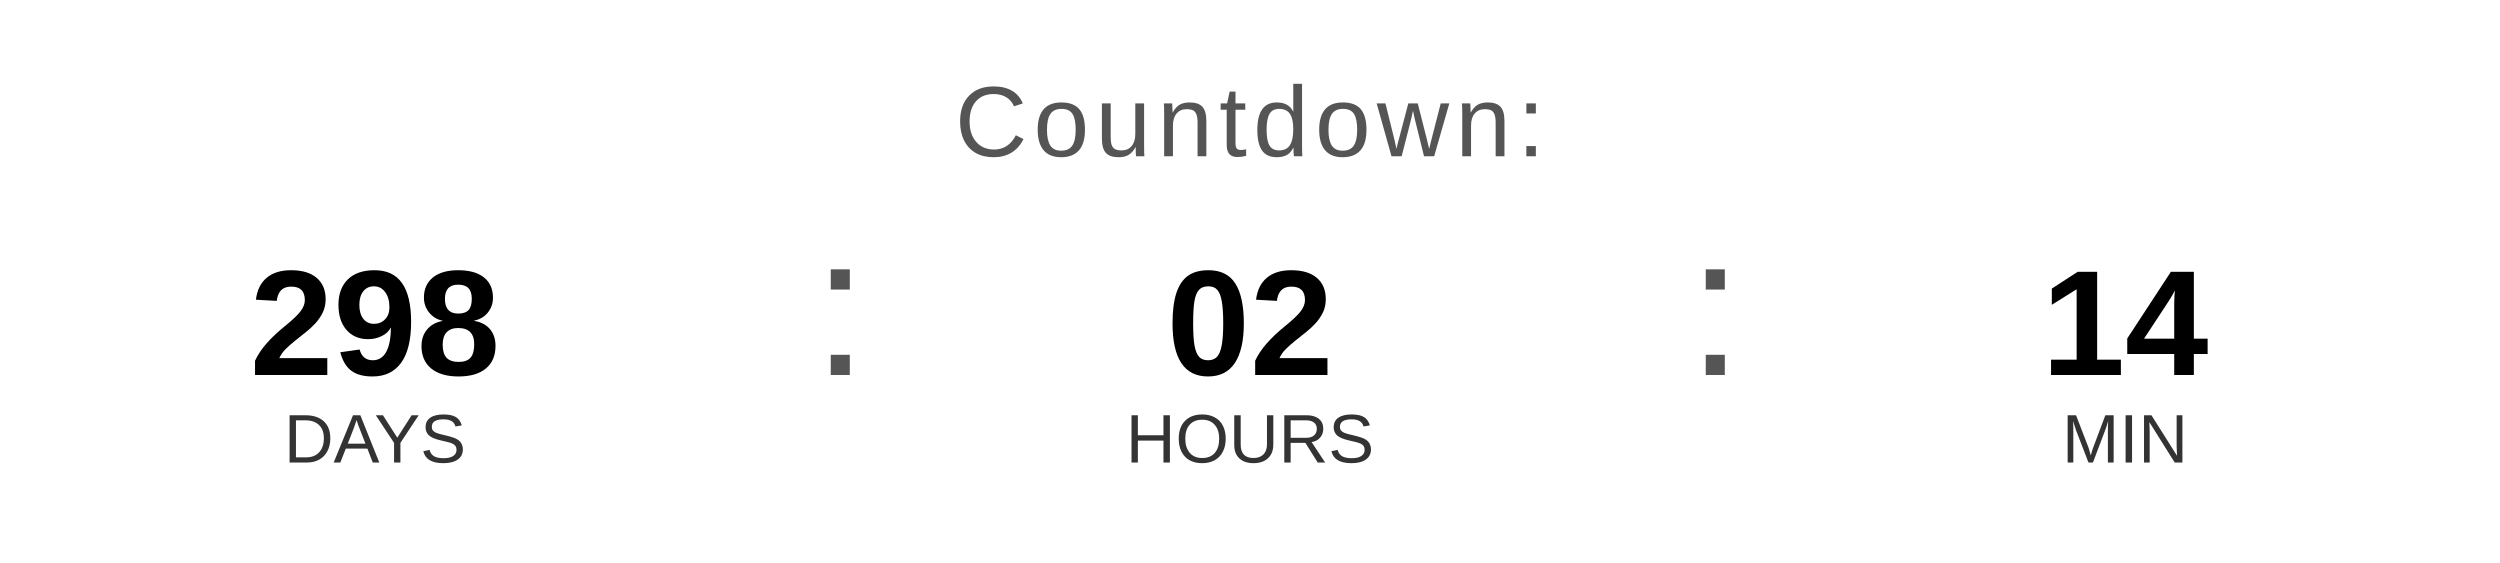
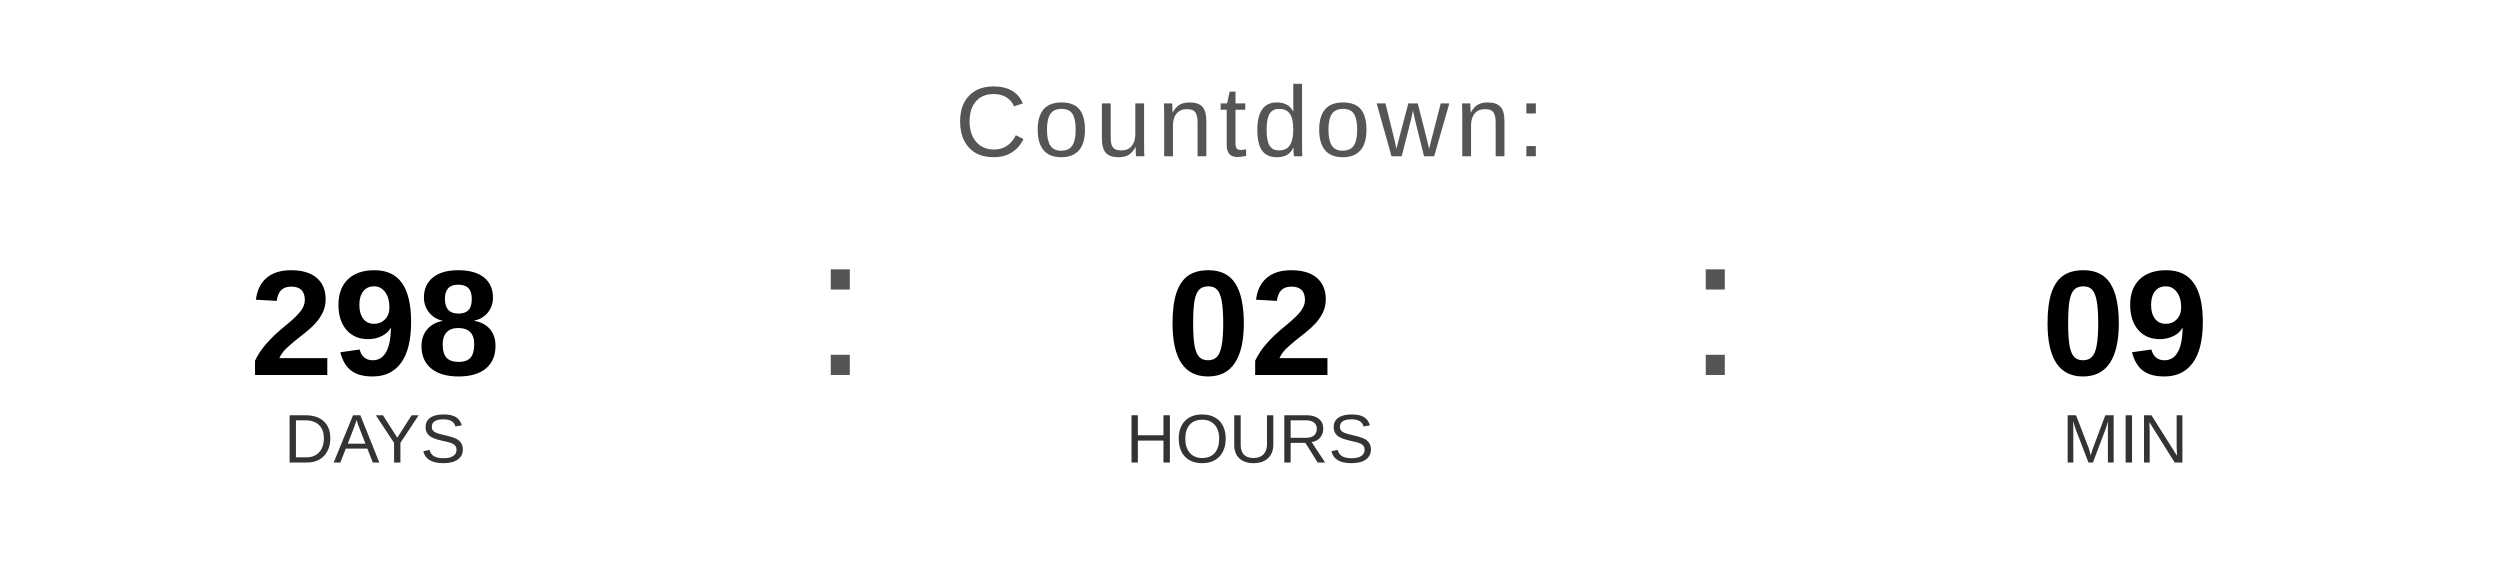
<svg xmlns="http://www.w3.org/2000/svg" width="400" height="90" viewBox="0 0 400 90">
  <text x="200" y="25" font-family="Arial, Helvetica, sans-serif" font-size="16" fill="#555555" text-anchor="middle" letter-spacing="1">
    Countdown:
  </text>
  <text x="60" y="60" font-family="Arial, Helvetica, sans-serif" font-size="24" font-weight="bold" fill="#000000" text-anchor="middle">298</text>
  <text x="60" y="74" font-family="Arial, Helvetica, sans-serif" font-size="11" fill="#333333" text-anchor="middle">DAYS</text>
  <text x="130" y="60" font-family="Arial, sans-serif" font-size="32" fill="#555555">:</text>
  <text x="200" y="60" font-family="Arial, Helvetica, sans-serif" font-size="24" font-weight="bold" fill="#000000" text-anchor="middle">02</text>
  <text x="200" y="74" font-family="Arial, Helvetica, sans-serif" font-size="11" fill="#333333" text-anchor="middle">HOURS</text>
  <text x="270" y="60" font-family="Arial, sans-serif" font-size="32" fill="#555555">:</text>
-   <text x="340" y="60" font-family="Arial, Helvetica, sans-serif" font-size="24" font-weight="bold" fill="#000000" text-anchor="middle">14</text>
+   <text x="340" y="60" font-family="Arial, Helvetica, sans-serif" font-size="24" font-weight="bold" fill="#000000" text-anchor="middle">09</text>
  <text x="340" y="74" font-family="Arial, Helvetica, sans-serif" font-size="11" fill="#333333" text-anchor="middle">MIN</text>
</svg>
